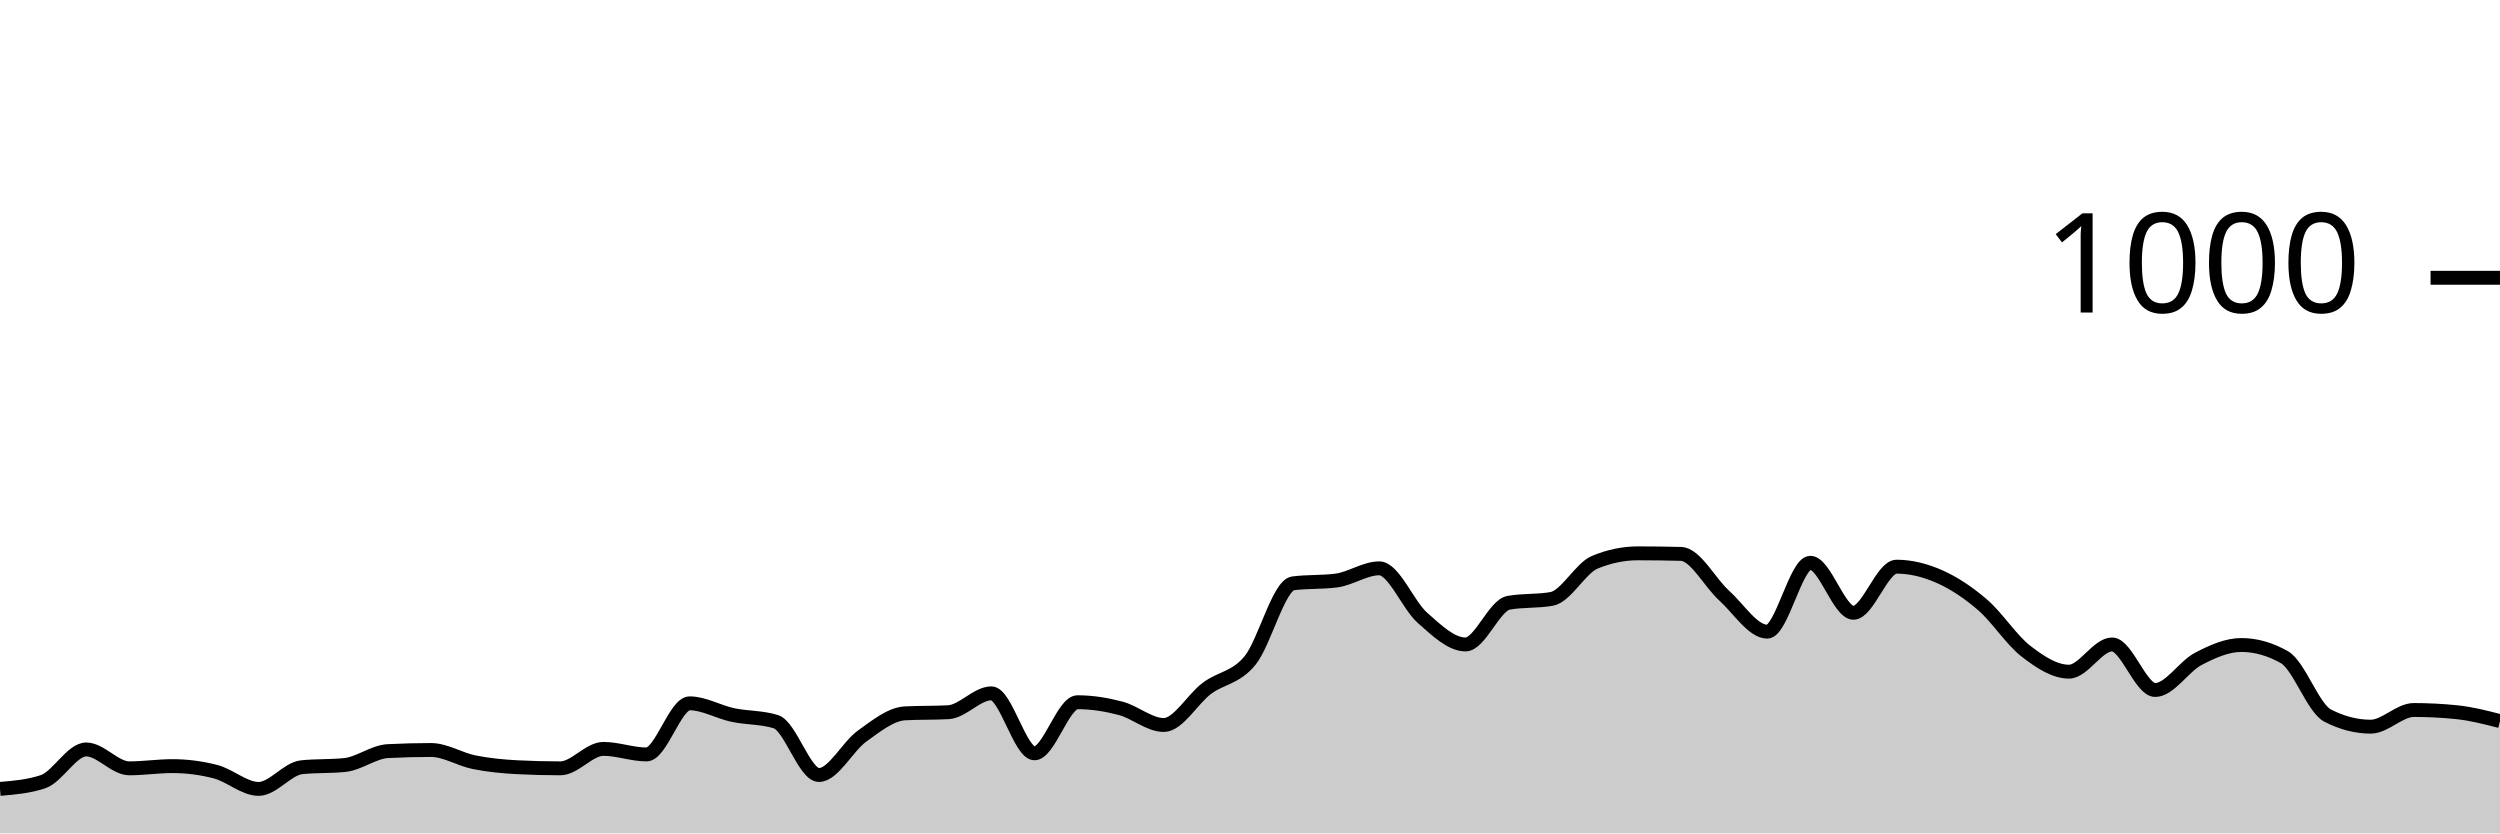
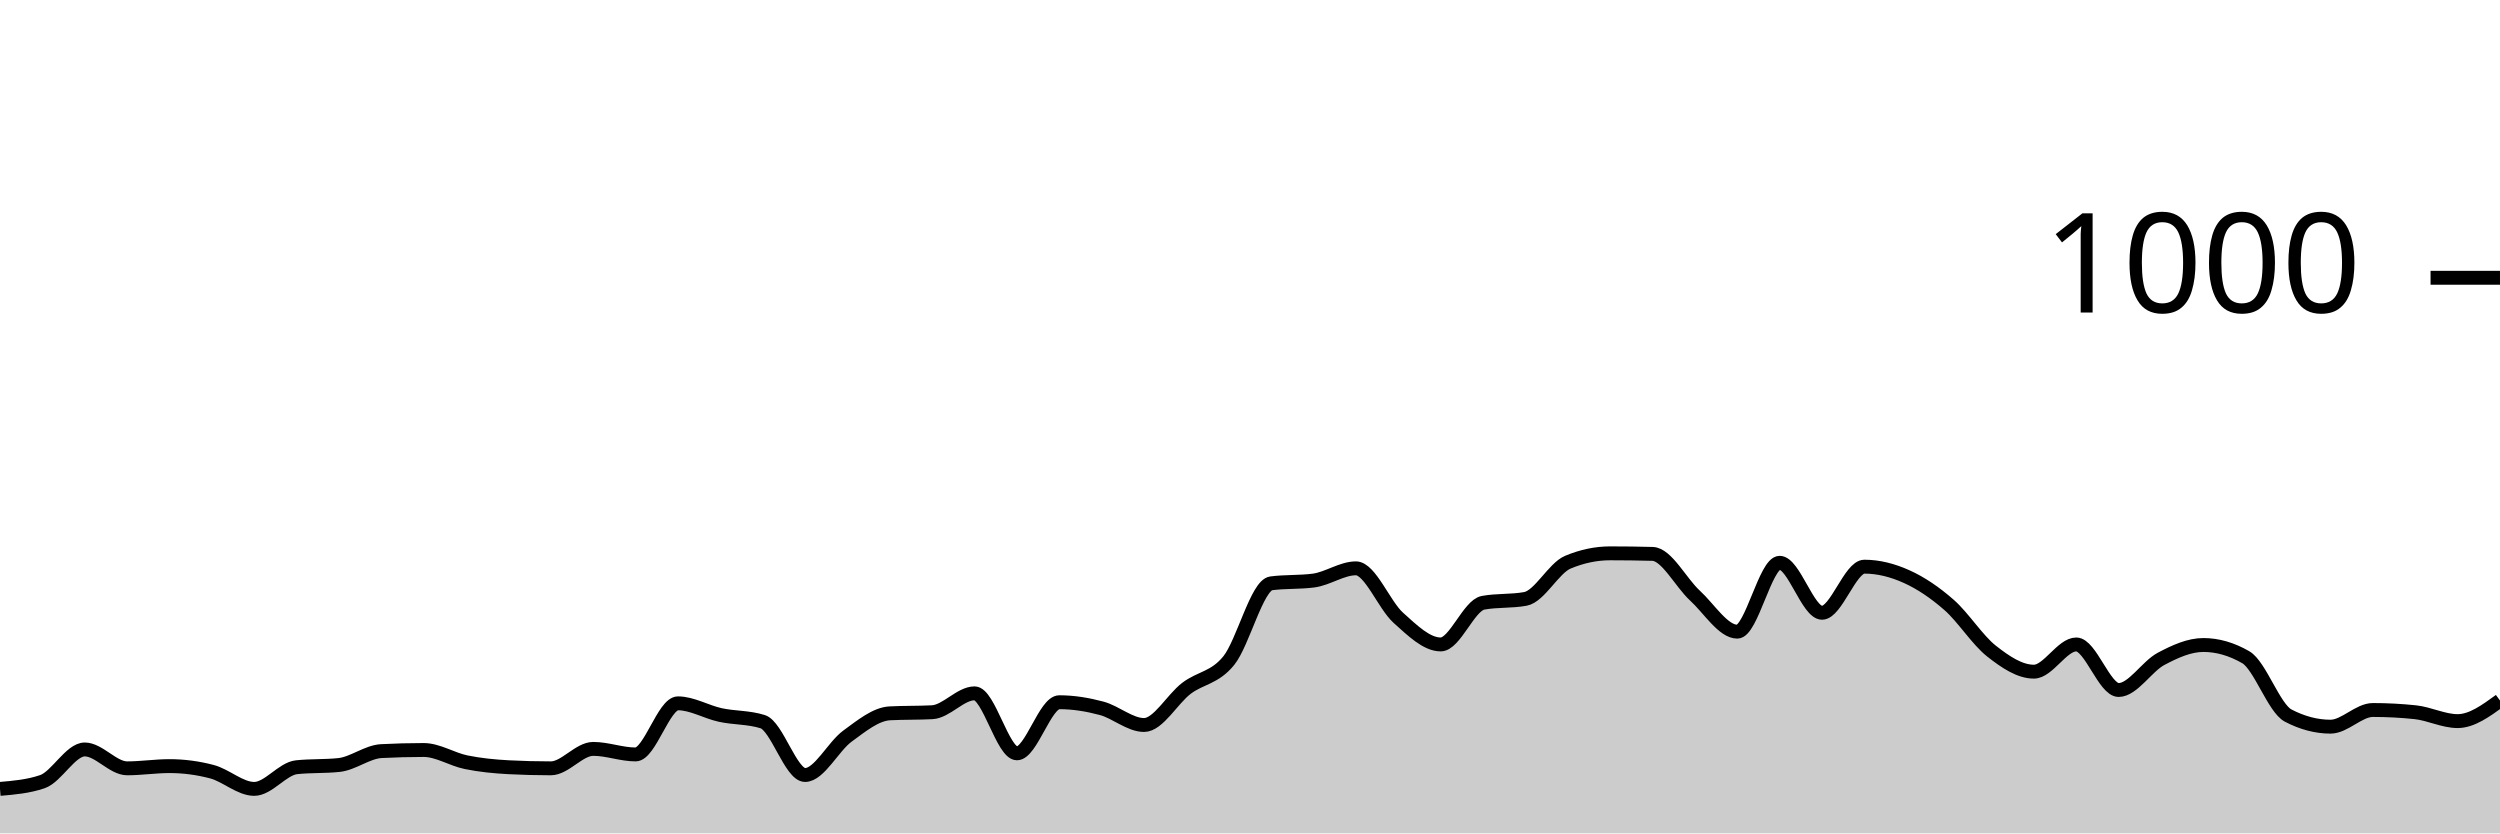
<svg xmlns="http://www.w3.org/2000/svg" viewBox="0 0 180 60">
  <g transform="translate(0,20)">
-     <path class="area" fill="rgba(0, 0, 0, 0.2)" d="M0,36.8C1.034,36.713,2.069,36.627,3.103,36.28C4.138,35.933,5.172,33.96,6.207,33.96C7.241,33.96,8.276,35.32,9.31,35.32C10.345,35.32,11.379,35.16,12.414,35.16C13.448,35.16,14.483,35.293,15.517,35.56C16.552,35.827,17.586,36.8,18.621,36.8C19.655,36.8,20.69,35.347,21.724,35.24C22.759,35.133,23.793,35.187,24.828,35.08C25.862,34.973,26.897,34.133,27.931,34.08C28.966,34.027,30,34,31.034,34C32.069,34,33.103,34.673,34.138,34.88C35.172,35.087,36.207,35.187,37.241,35.24C38.276,35.293,39.31,35.32,40.345,35.32C41.379,35.32,42.414,33.92,43.448,33.92C44.483,33.92,45.517,34.32,46.552,34.32C47.586,34.32,48.621,30.64,49.655,30.64C50.69,30.64,51.724,31.26,52.759,31.48C53.793,31.7,54.828,31.64,55.862,31.96C56.897,32.28,57.931,35.8,58.966,35.8C60,35.8,61.034,33.74,62.069,33C63.103,32.26,64.138,31.413,65.172,31.36C66.207,31.307,67.241,31.333,68.276,31.28C69.31,31.227,70.345,29.92,71.379,29.92C72.414,29.92,73.448,34.24,74.483,34.24C75.517,34.24,76.552,30.56,77.586,30.56C78.621,30.56,79.655,30.727,80.69,31C81.724,31.273,82.759,32.2,83.793,32.2C84.828,32.2,85.862,30.333,86.897,29.56C87.931,28.787,88.966,28.82,90,27.56C91.034,26.3,92.069,22.133,93.103,22C94.138,21.867,95.172,21.933,96.207,21.8C97.241,21.667,98.276,20.92,99.31,20.92C100.345,20.92,101.379,23.567,102.414,24.48C103.448,25.393,104.483,26.4,105.517,26.4C106.552,26.4,107.586,23.587,108.621,23.4C109.655,23.213,110.69,23.307,111.724,23.12C112.759,22.933,113.793,20.907,114.828,20.48C115.862,20.053,116.897,19.84,117.931,19.84C118.966,19.84,120,19.853,121.034,19.88C122.069,19.907,123.103,21.947,124.138,22.88C125.172,23.813,126.207,25.48,127.241,25.48C128.276,25.48,129.31,20.52,130.345,20.52C131.379,20.52,132.414,24.12,133.448,24.12C134.483,24.12,135.517,20.8,136.552,20.8C137.586,20.8,138.621,21.06,139.655,21.52C140.69,21.98,141.724,22.667,142.759,23.56C143.793,24.453,144.828,26.08,145.862,26.88C146.897,27.68,147.931,28.36,148.966,28.36C150,28.36,151.034,26.4,152.069,26.4C153.103,26.4,154.138,29.68,155.172,29.68C156.207,29.68,157.241,27.98,158.276,27.44C159.31,26.9,160.345,26.44,161.379,26.44C162.414,26.44,163.448,26.733,164.483,27.32C165.517,27.907,166.552,30.987,167.586,31.52C168.621,32.053,169.655,32.32,170.69,32.32C171.724,32.32,172.759,31.12,173.793,31.12C174.828,31.12,175.862,31.173,176.897,31.28C177.931,31.387,178.966,31.653,180,31.92L180,40C178.966,40,177.931,40,176.897,40C175.862,40,174.828,40,173.793,40C172.759,40,171.724,40,170.69,40C169.655,40,168.621,40,167.586,40C166.552,40,165.517,40,164.483,40C163.448,40,162.414,40,161.379,40C160.345,40,159.31,40,158.276,40C157.241,40,156.207,40,155.172,40C154.138,40,153.103,40,152.069,40C151.034,40,150,40,148.966,40C147.931,40,146.897,40,145.862,40C144.828,40,143.793,40,142.759,40C141.724,40,140.69,40,139.655,40C138.621,40,137.586,40,136.552,40C135.517,40,134.483,40,133.448,40C132.414,40,131.379,40,130.345,40C129.31,40,128.276,40,127.241,40C126.207,40,125.172,40,124.138,40C123.103,40,122.069,40,121.034,40C120,40,118.966,40,117.931,40C116.897,40,115.862,40,114.828,40C113.793,40,112.759,40,111.724,40C110.69,40,109.655,40,108.621,40C107.586,40,106.552,40,105.517,40C104.483,40,103.448,40,102.414,40C101.379,40,100.345,40,99.31,40C98.276,40,97.241,40,96.207,40C95.172,40,94.138,40,93.103,40C92.069,40,91.034,40,90,40C88.966,40,87.931,40,86.897,40C85.862,40,84.828,40,83.793,40C82.759,40,81.724,40,80.69,40C79.655,40,78.621,40,77.586,40C76.552,40,75.517,40,74.483,40C73.448,40,72.414,40,71.379,40C70.345,40,69.31,40,68.276,40C67.241,40,66.207,40,65.172,40C64.138,40,63.103,40,62.069,40C61.034,40,60,40,58.966,40C57.931,40,56.897,40,55.862,40C54.828,40,53.793,40,52.759,40C51.724,40,50.69,40,49.655,40C48.621,40,47.586,40,46.552,40C45.517,40,44.483,40,43.448,40C42.414,40,41.379,40,40.345,40C39.31,40,38.276,40,37.241,40C36.207,40,35.172,40,34.138,40C33.103,40,32.069,40,31.034,40C30,40,28.966,40,27.931,40C26.897,40,25.862,40,24.828,40C23.793,40,22.759,40,21.724,40C20.69,40,19.655,40,18.621,40C17.586,40,16.552,40,15.517,40C14.483,40,13.448,40,12.414,40C11.379,40,10.345,40,9.31,40C8.276,40,7.241,40,6.207,40C5.172,40,4.138,40,3.103,40C2.069,40,1.034,40,0,40Z" />
-     <path class="line" stroke="black" fill="none" d="M0,36.8C1.034,36.713,2.069,36.627,3.103,36.28C4.138,35.933,5.172,33.96,6.207,33.96C7.241,33.96,8.276,35.32,9.31,35.32C10.345,35.32,11.379,35.16,12.414,35.16C13.448,35.16,14.483,35.293,15.517,35.56C16.552,35.827,17.586,36.8,18.621,36.8C19.655,36.8,20.69,35.347,21.724,35.24C22.759,35.133,23.793,35.187,24.828,35.08C25.862,34.973,26.897,34.133,27.931,34.08C28.966,34.027,30,34,31.034,34C32.069,34,33.103,34.673,34.138,34.88C35.172,35.087,36.207,35.187,37.241,35.24C38.276,35.293,39.31,35.32,40.345,35.32C41.379,35.32,42.414,33.92,43.448,33.92C44.483,33.92,45.517,34.32,46.552,34.32C47.586,34.32,48.621,30.64,49.655,30.64C50.69,30.64,51.724,31.26,52.759,31.48C53.793,31.7,54.828,31.64,55.862,31.96C56.897,32.28,57.931,35.8,58.966,35.8C60,35.8,61.034,33.74,62.069,33C63.103,32.26,64.138,31.413,65.172,31.36C66.207,31.307,67.241,31.333,68.276,31.28C69.31,31.227,70.345,29.92,71.379,29.92C72.414,29.92,73.448,34.24,74.483,34.24C75.517,34.24,76.552,30.56,77.586,30.56C78.621,30.56,79.655,30.727,80.69,31C81.724,31.273,82.759,32.2,83.793,32.2C84.828,32.2,85.862,30.333,86.897,29.56C87.931,28.787,88.966,28.82,90,27.56C91.034,26.3,92.069,22.133,93.103,22C94.138,21.867,95.172,21.933,96.207,21.8C97.241,21.667,98.276,20.92,99.31,20.92C100.345,20.92,101.379,23.567,102.414,24.48C103.448,25.393,104.483,26.4,105.517,26.4C106.552,26.4,107.586,23.587,108.621,23.4C109.655,23.213,110.69,23.307,111.724,23.12C112.759,22.933,113.793,20.907,114.828,20.48C115.862,20.053,116.897,19.84,117.931,19.84C118.966,19.84,120,19.853,121.034,19.88C122.069,19.907,123.103,21.947,124.138,22.88C125.172,23.813,126.207,25.48,127.241,25.48C128.276,25.48,129.31,20.52,130.345,20.52C131.379,20.52,132.414,24.12,133.448,24.12C134.483,24.12,135.517,20.8,136.552,20.8C137.586,20.8,138.621,21.06,139.655,21.52C140.69,21.98,141.724,22.667,142.759,23.56C143.793,24.453,144.828,26.08,145.862,26.88C146.897,27.68,147.931,28.36,148.966,28.36C150,28.36,151.034,26.4,152.069,26.4C153.103,26.4,154.138,29.68,155.172,29.68C156.207,29.68,157.241,27.98,158.276,27.44C159.31,26.9,160.345,26.44,161.379,26.44C162.414,26.44,163.448,26.733,164.483,27.32C165.517,27.907,166.552,30.987,167.586,31.52C168.621,32.053,169.655,32.32,170.69,32.32C171.724,32.32,172.759,31.12,173.793,31.12C174.828,31.12,175.862,31.173,176.897,31.28C177.931,31.387,178.966,31.653,180,31.92" />
+     <path class="area" fill="rgba(0, 0, 0, 0.2)" d="M0,36.8C1.017,36.713,2.034,36.627,3.051,36.28C4.068,35.933,5.085,33.96,6.102,33.96C7.119,33.96,8.136,35.32,9.153,35.32C10.169,35.32,11.186,35.16,12.203,35.16C13.22,35.16,14.237,35.293,15.254,35.56C16.271,35.827,17.288,36.8,18.305,36.8C19.322,36.8,20.339,35.347,21.356,35.24C22.373,35.133,23.39,35.187,24.407,35.08C25.424,34.973,26.441,34.133,27.458,34.08C28.475,34.027,29.492,34,30.508,34C31.525,34,32.542,34.673,33.559,34.88C34.576,35.087,35.593,35.187,36.61,35.24C37.627,35.293,38.644,35.32,39.661,35.32C40.678,35.32,41.695,33.92,42.712,33.92C43.729,33.92,44.746,34.32,45.763,34.32C46.78,34.32,47.797,30.64,48.814,30.64C49.831,30.64,50.847,31.26,51.864,31.48C52.881,31.7,53.898,31.64,54.915,31.96C55.932,32.28,56.949,35.8,57.966,35.8C58.983,35.8,60,33.74,61.017,33C62.034,32.26,63.051,31.413,64.068,31.36C65.085,31.307,66.102,31.333,67.119,31.28C68.136,31.227,69.153,29.92,70.169,29.92C71.186,29.92,72.203,34.24,73.22,34.24C74.237,34.24,75.254,30.56,76.271,30.56C77.288,30.56,78.305,30.727,79.322,31C80.339,31.273,81.356,32.2,82.373,32.2C83.39,32.2,84.407,30.333,85.424,29.56C86.441,28.787,87.458,28.82,88.475,27.56C89.492,26.3,90.508,22.133,91.525,22C92.542,21.867,93.559,21.933,94.576,21.8C95.593,21.667,96.61,20.92,97.627,20.92C98.644,20.92,99.661,23.567,100.678,24.48C101.695,25.393,102.712,26.4,103.729,26.4C104.746,26.4,105.763,23.587,106.78,23.4C107.797,23.213,108.814,23.307,109.831,23.12C110.847,22.933,111.864,20.907,112.881,20.48C113.898,20.053,114.915,19.84,115.932,19.84C116.949,19.84,117.966,19.853,118.983,19.88C120,19.907,121.017,21.947,122.034,22.88C123.051,23.813,124.068,25.48,125.085,25.48C126.102,25.48,127.119,20.52,128.136,20.52C129.153,20.52,130.169,24.12,131.186,24.12C132.203,24.12,133.22,20.8,134.237,20.8C135.254,20.8,136.271,21.06,137.288,21.52C138.305,21.98,139.322,22.667,140.339,23.56C141.356,24.453,142.373,26.08,143.39,26.88C144.407,27.68,145.424,28.36,146.441,28.36C147.458,28.36,148.475,26.4,149.492,26.4C150.508,26.4,151.525,29.68,152.542,29.68C153.559,29.68,154.576,27.98,155.593,27.44C156.61,26.9,157.627,26.44,158.644,26.44C159.661,26.44,160.678,26.733,161.695,27.32C162.712,27.907,163.729,30.987,164.746,31.52C165.763,32.053,166.78,32.32,167.797,32.32C168.814,32.32,169.831,31.12,170.847,31.12C171.864,31.12,172.881,31.173,173.898,31.28C174.915,31.387,175.932,31.92,176.949,31.92C177.966,31.92,178.983,31.18,180,30.44L180,40C178.983,40,177.966,40,176.949,40C175.932,40,174.915,40,173.898,40C172.881,40,171.864,40,170.847,40C169.831,40,168.814,40,167.797,40C166.78,40,165.763,40,164.746,40C163.729,40,162.712,40,161.695,40C160.678,40,159.661,40,158.644,40C157.627,40,156.61,40,155.593,40C154.576,40,153.559,40,152.542,40C151.525,40,150.508,40,149.492,40C148.475,40,147.458,40,146.441,40C145.424,40,144.407,40,143.39,40C142.373,40,141.356,40,140.339,40C139.322,40,138.305,40,137.288,40C136.271,40,135.254,40,134.237,40C133.22,40,132.203,40,131.186,40C130.169,40,129.153,40,128.136,40C127.119,40,126.102,40,125.085,40C124.068,40,123.051,40,122.034,40C121.017,40,120,40,118.983,40C117.966,40,116.949,40,115.932,40C114.915,40,113.898,40,112.881,40C111.864,40,110.847,40,109.831,40C108.814,40,107.797,40,106.78,40C105.763,40,104.746,40,103.729,40C102.712,40,101.695,40,100.678,40C99.661,40,98.644,40,97.627,40C96.61,40,95.593,40,94.576,40C93.559,40,92.542,40,91.525,40C90.508,40,89.492,40,88.475,40C87.458,40,86.441,40,85.424,40C84.407,40,83.39,40,82.373,40C81.356,40,80.339,40,79.322,40C78.305,40,77.288,40,76.271,40C75.254,40,74.237,40,73.22,40C72.203,40,71.186,40,70.169,40C69.153,40,68.136,40,67.119,40C66.102,40,65.085,40,64.068,40C63.051,40,62.034,40,61.017,40C60,40,58.983,40,57.966,40C56.949,40,55.932,40,54.915,40C53.898,40,52.881,40,51.864,40C50.847,40,49.831,40,48.814,40C47.797,40,46.78,40,45.763,40C44.746,40,43.729,40,42.712,40C41.695,40,40.678,40,39.661,40C38.644,40,37.627,40,36.61,40C35.593,40,34.576,40,33.559,40C32.542,40,31.525,40,30.508,40C29.492,40,28.475,40,27.458,40C26.441,40,25.424,40,24.407,40C23.39,40,22.373,40,21.356,40C20.339,40,19.322,40,18.305,40C17.288,40,16.271,40,15.254,40C14.237,40,13.22,40,12.203,40C11.186,40,10.169,40,9.153,40C8.136,40,7.119,40,6.102,40C5.085,40,4.068,40,3.051,40C2.034,40,1.017,40,0,40Z" />
+     <path class="line" stroke="black" fill="none" d="M0,36.8C1.017,36.713,2.034,36.627,3.051,36.28C4.068,35.933,5.085,33.96,6.102,33.96C7.119,33.96,8.136,35.32,9.153,35.32C10.169,35.32,11.186,35.16,12.203,35.16C13.22,35.16,14.237,35.293,15.254,35.56C16.271,35.827,17.288,36.8,18.305,36.8C19.322,36.8,20.339,35.347,21.356,35.24C22.373,35.133,23.39,35.187,24.407,35.08C25.424,34.973,26.441,34.133,27.458,34.08C28.475,34.027,29.492,34,30.508,34C31.525,34,32.542,34.673,33.559,34.88C34.576,35.087,35.593,35.187,36.61,35.24C37.627,35.293,38.644,35.32,39.661,35.32C40.678,35.32,41.695,33.92,42.712,33.92C43.729,33.92,44.746,34.32,45.763,34.32C46.78,34.32,47.797,30.64,48.814,30.64C49.831,30.64,50.847,31.26,51.864,31.48C52.881,31.7,53.898,31.64,54.915,31.96C55.932,32.28,56.949,35.8,57.966,35.8C58.983,35.8,60,33.74,61.017,33C62.034,32.26,63.051,31.413,64.068,31.36C65.085,31.307,66.102,31.333,67.119,31.28C68.136,31.227,69.153,29.92,70.169,29.92C71.186,29.92,72.203,34.24,73.22,34.24C74.237,34.24,75.254,30.56,76.271,30.56C77.288,30.56,78.305,30.727,79.322,31C80.339,31.273,81.356,32.2,82.373,32.2C83.39,32.2,84.407,30.333,85.424,29.56C86.441,28.787,87.458,28.82,88.475,27.56C89.492,26.3,90.508,22.133,91.525,22C92.542,21.867,93.559,21.933,94.576,21.8C95.593,21.667,96.61,20.92,97.627,20.92C98.644,20.92,99.661,23.567,100.678,24.48C101.695,25.393,102.712,26.4,103.729,26.4C104.746,26.4,105.763,23.587,106.78,23.4C107.797,23.213,108.814,23.307,109.831,23.12C110.847,22.933,111.864,20.907,112.881,20.48C113.898,20.053,114.915,19.84,115.932,19.84C116.949,19.84,117.966,19.853,118.983,19.88C120,19.907,121.017,21.947,122.034,22.88C123.051,23.813,124.068,25.48,125.085,25.48C126.102,25.48,127.119,20.52,128.136,20.52C129.153,20.52,130.169,24.12,131.186,24.12C132.203,24.12,133.22,20.8,134.237,20.8C135.254,20.8,136.271,21.06,137.288,21.52C138.305,21.98,139.322,22.667,140.339,23.56C141.356,24.453,142.373,26.08,143.39,26.88C144.407,27.68,145.424,28.36,146.441,28.36C147.458,28.36,148.475,26.4,149.492,26.4C150.508,26.4,151.525,29.68,152.542,29.68C153.559,29.68,154.576,27.98,155.593,27.44C156.61,26.9,157.627,26.44,158.644,26.44C159.661,26.44,160.678,26.733,161.695,27.32C162.712,27.907,163.729,30.987,164.746,31.52C165.763,32.053,166.78,32.32,167.797,32.32C168.814,32.32,169.831,31.12,170.847,31.12C171.864,31.12,172.881,31.173,173.898,31.28C174.915,31.387,175.932,31.92,176.949,31.92C177.966,31.92,178.983,31.18,180,30.44" />
    <path class="axis-ceiling" stroke-width="1" stroke="black" fill="none" d="M175,0L180,0" />
    <text class="axis-ceiling-label" font-family="sans-serif" text-anchor="end" font-size="10px" x="170" y="2.5">1000</text>
  </g>
</svg>
